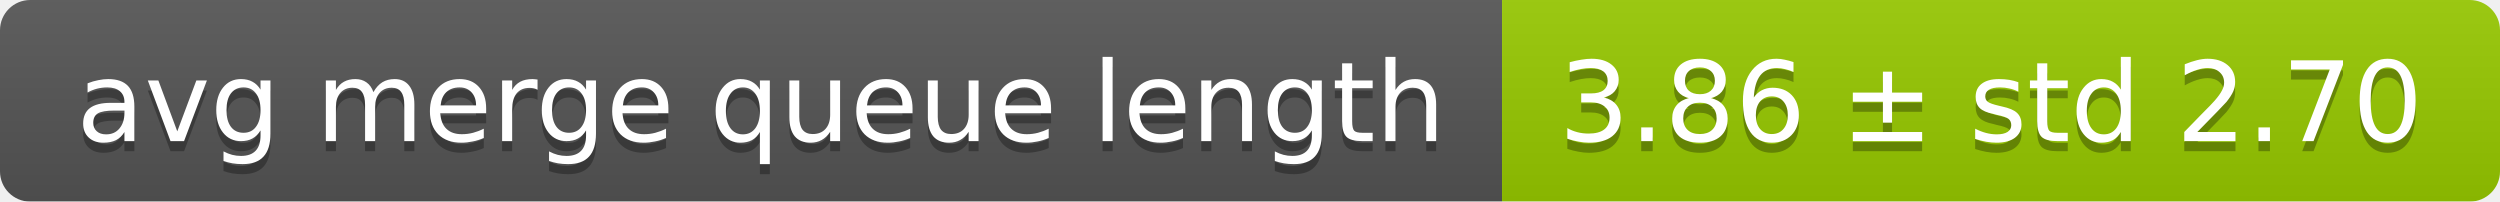
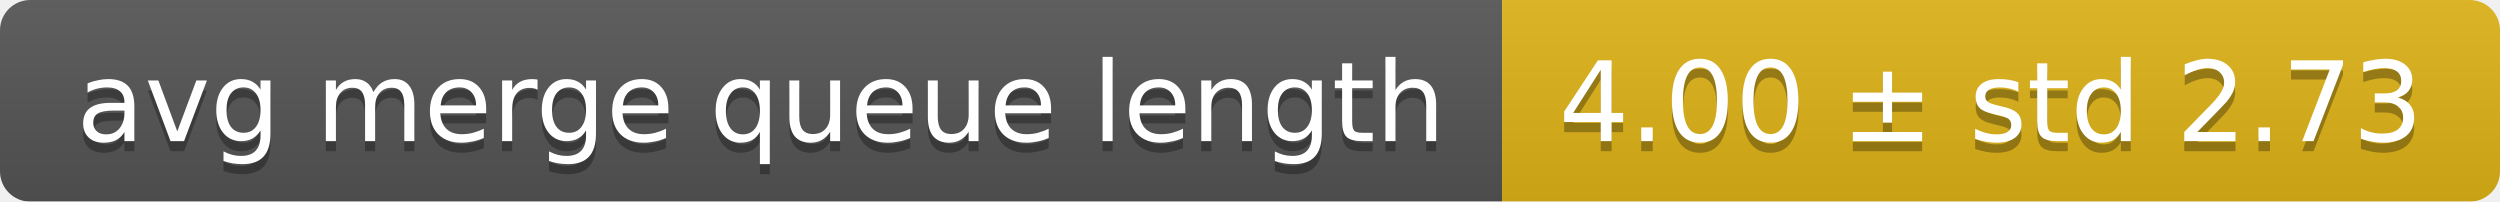
<svg xmlns="http://www.w3.org/2000/svg" width="248" height="20">
  <linearGradient id="smooth" x2="0" y2="100%">
    <stop offset="0" stop-color="#bbb" stop-opacity=".1" />
    <stop offset="1" stop-opacity=".1" />
  </linearGradient>
  <mask id="round">
    <rect width="248" height="20" rx="3" fill="#fff" />
  </mask>
  <g mask="url(#round)">
    <rect width="149" height="20" fill="#555" />
-     <rect x="149" width="99" height="20" fill="#97ca00" />
+     <rect x="149" width="99" height="20" fill="#dfb317" />
    <rect width="248" height="20" fill="url(#smooth)" />
  </g>
  <g fill="#fff" text-anchor="middle" font-family="DejaVu Sans,Verdana,Geneva,sans-serif" font-size="11">
    <text x="75.5" y="15" fill="#010101" fill-opacity=".3">avg merge queue length</text>
    <text x="75.5" y="14">avg merge queue length</text>
-     <text x="197.5" y="15" fill="#010101" fill-opacity=".3">3.86 ± std 2.70</text>
-     <text x="197.5" y="14">3.86 ± std 2.70</text>
+     <text x="197.5" y="15" fill="#010101" fill-opacity=".3">4.00 ± std 2.73</text>
+     <text x="197.5" y="14">4.00 ± std 2.73</text>
  </g>
</svg>
